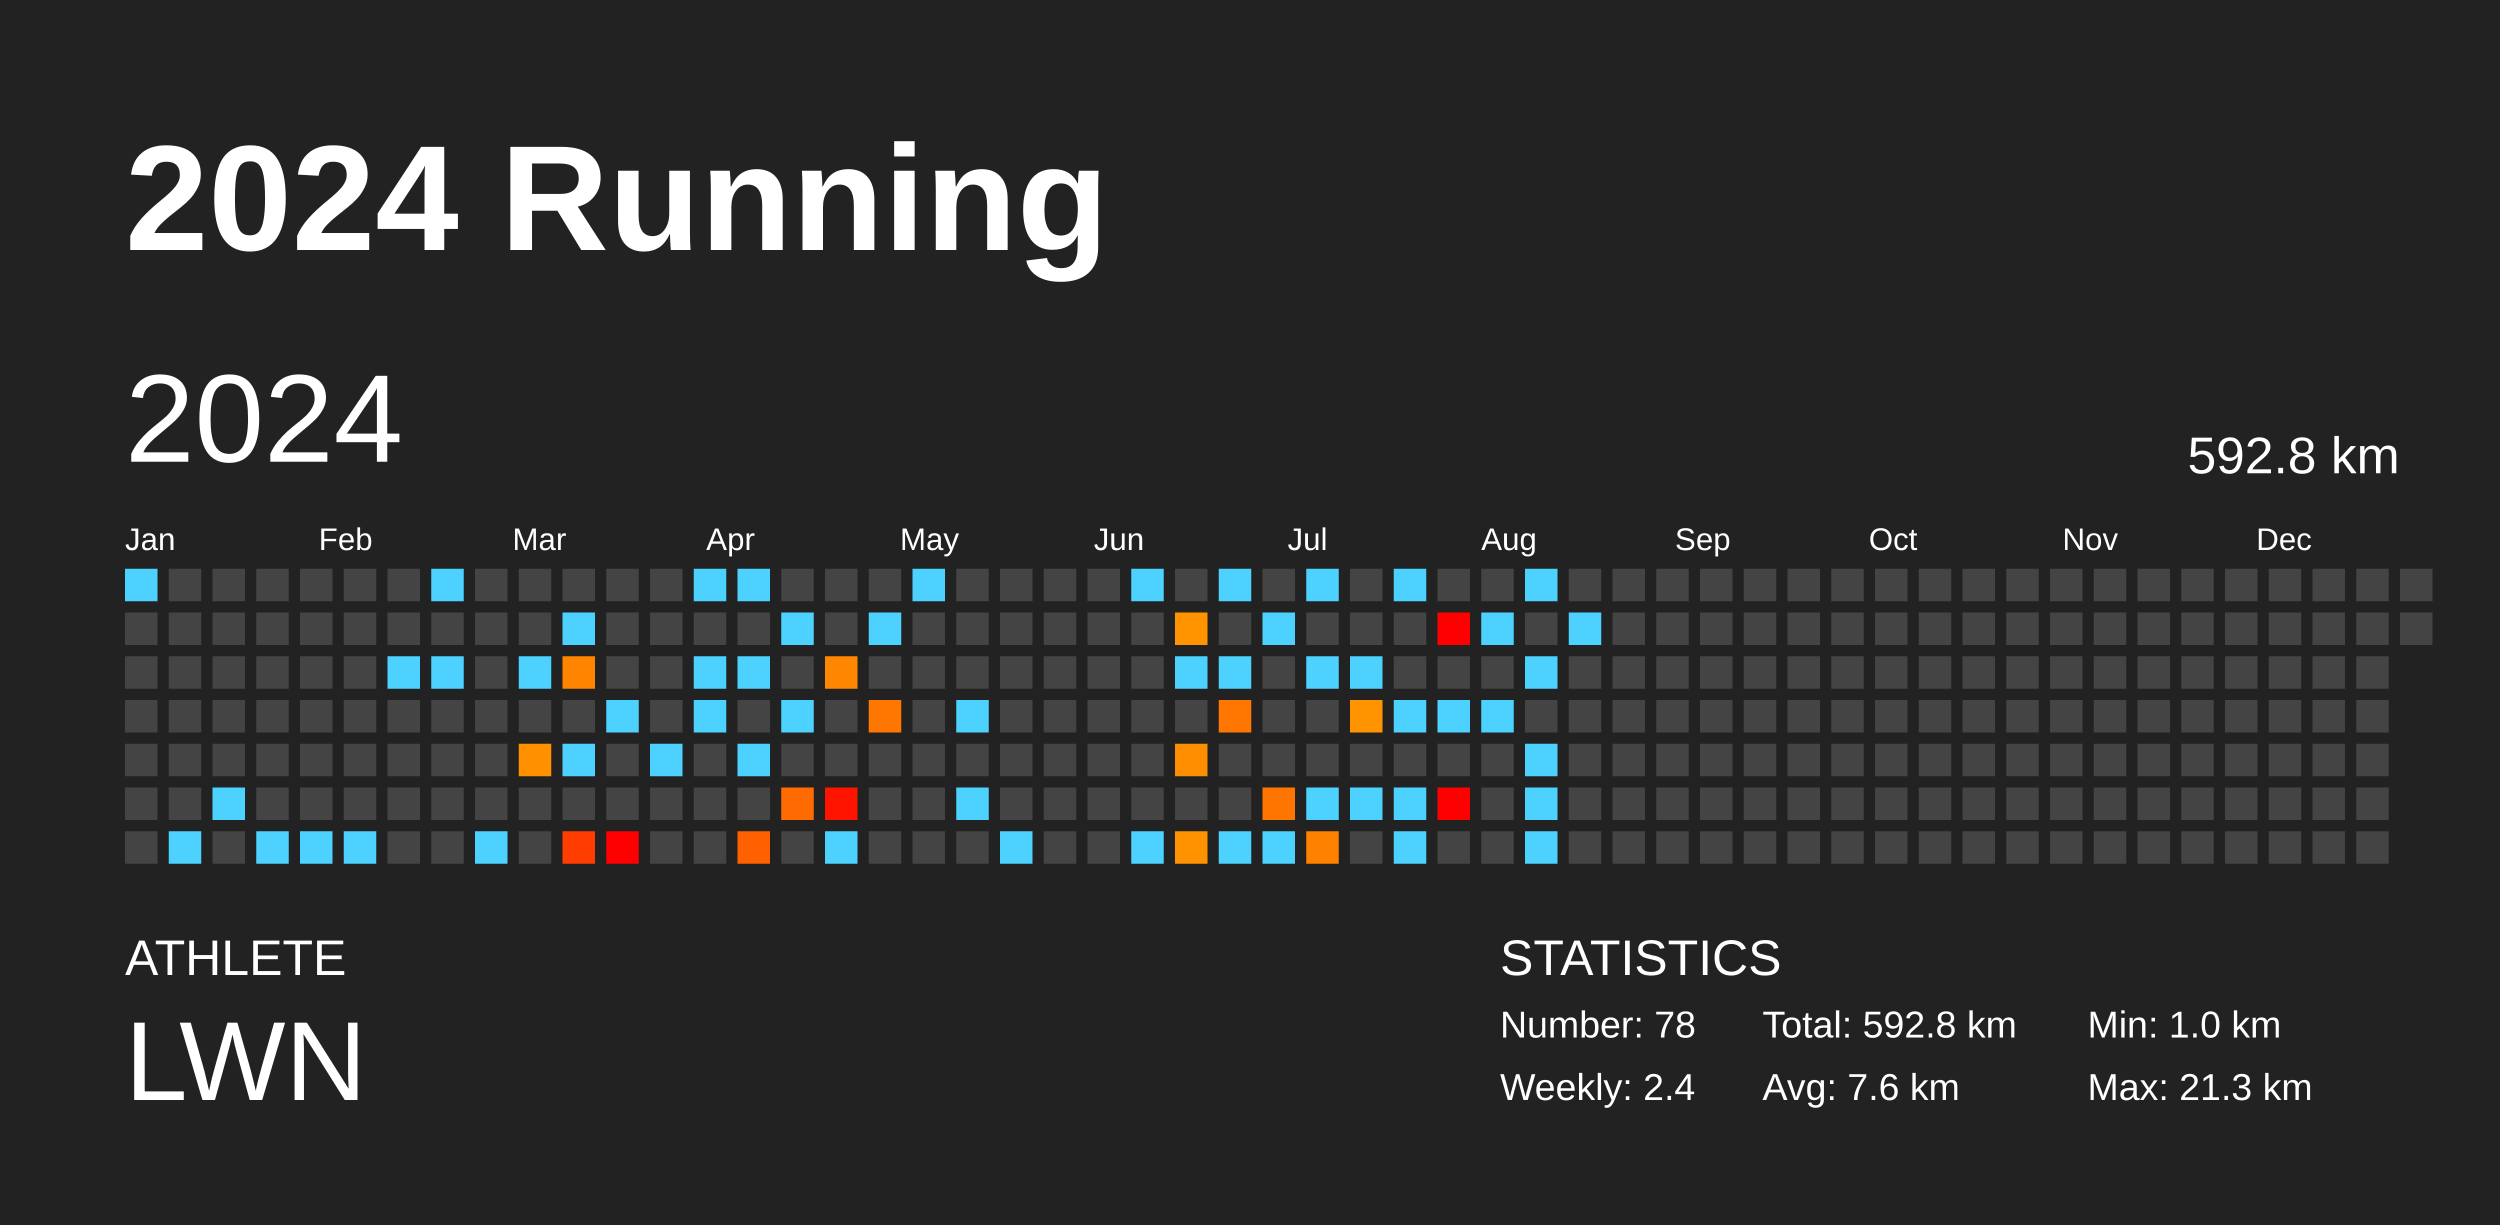
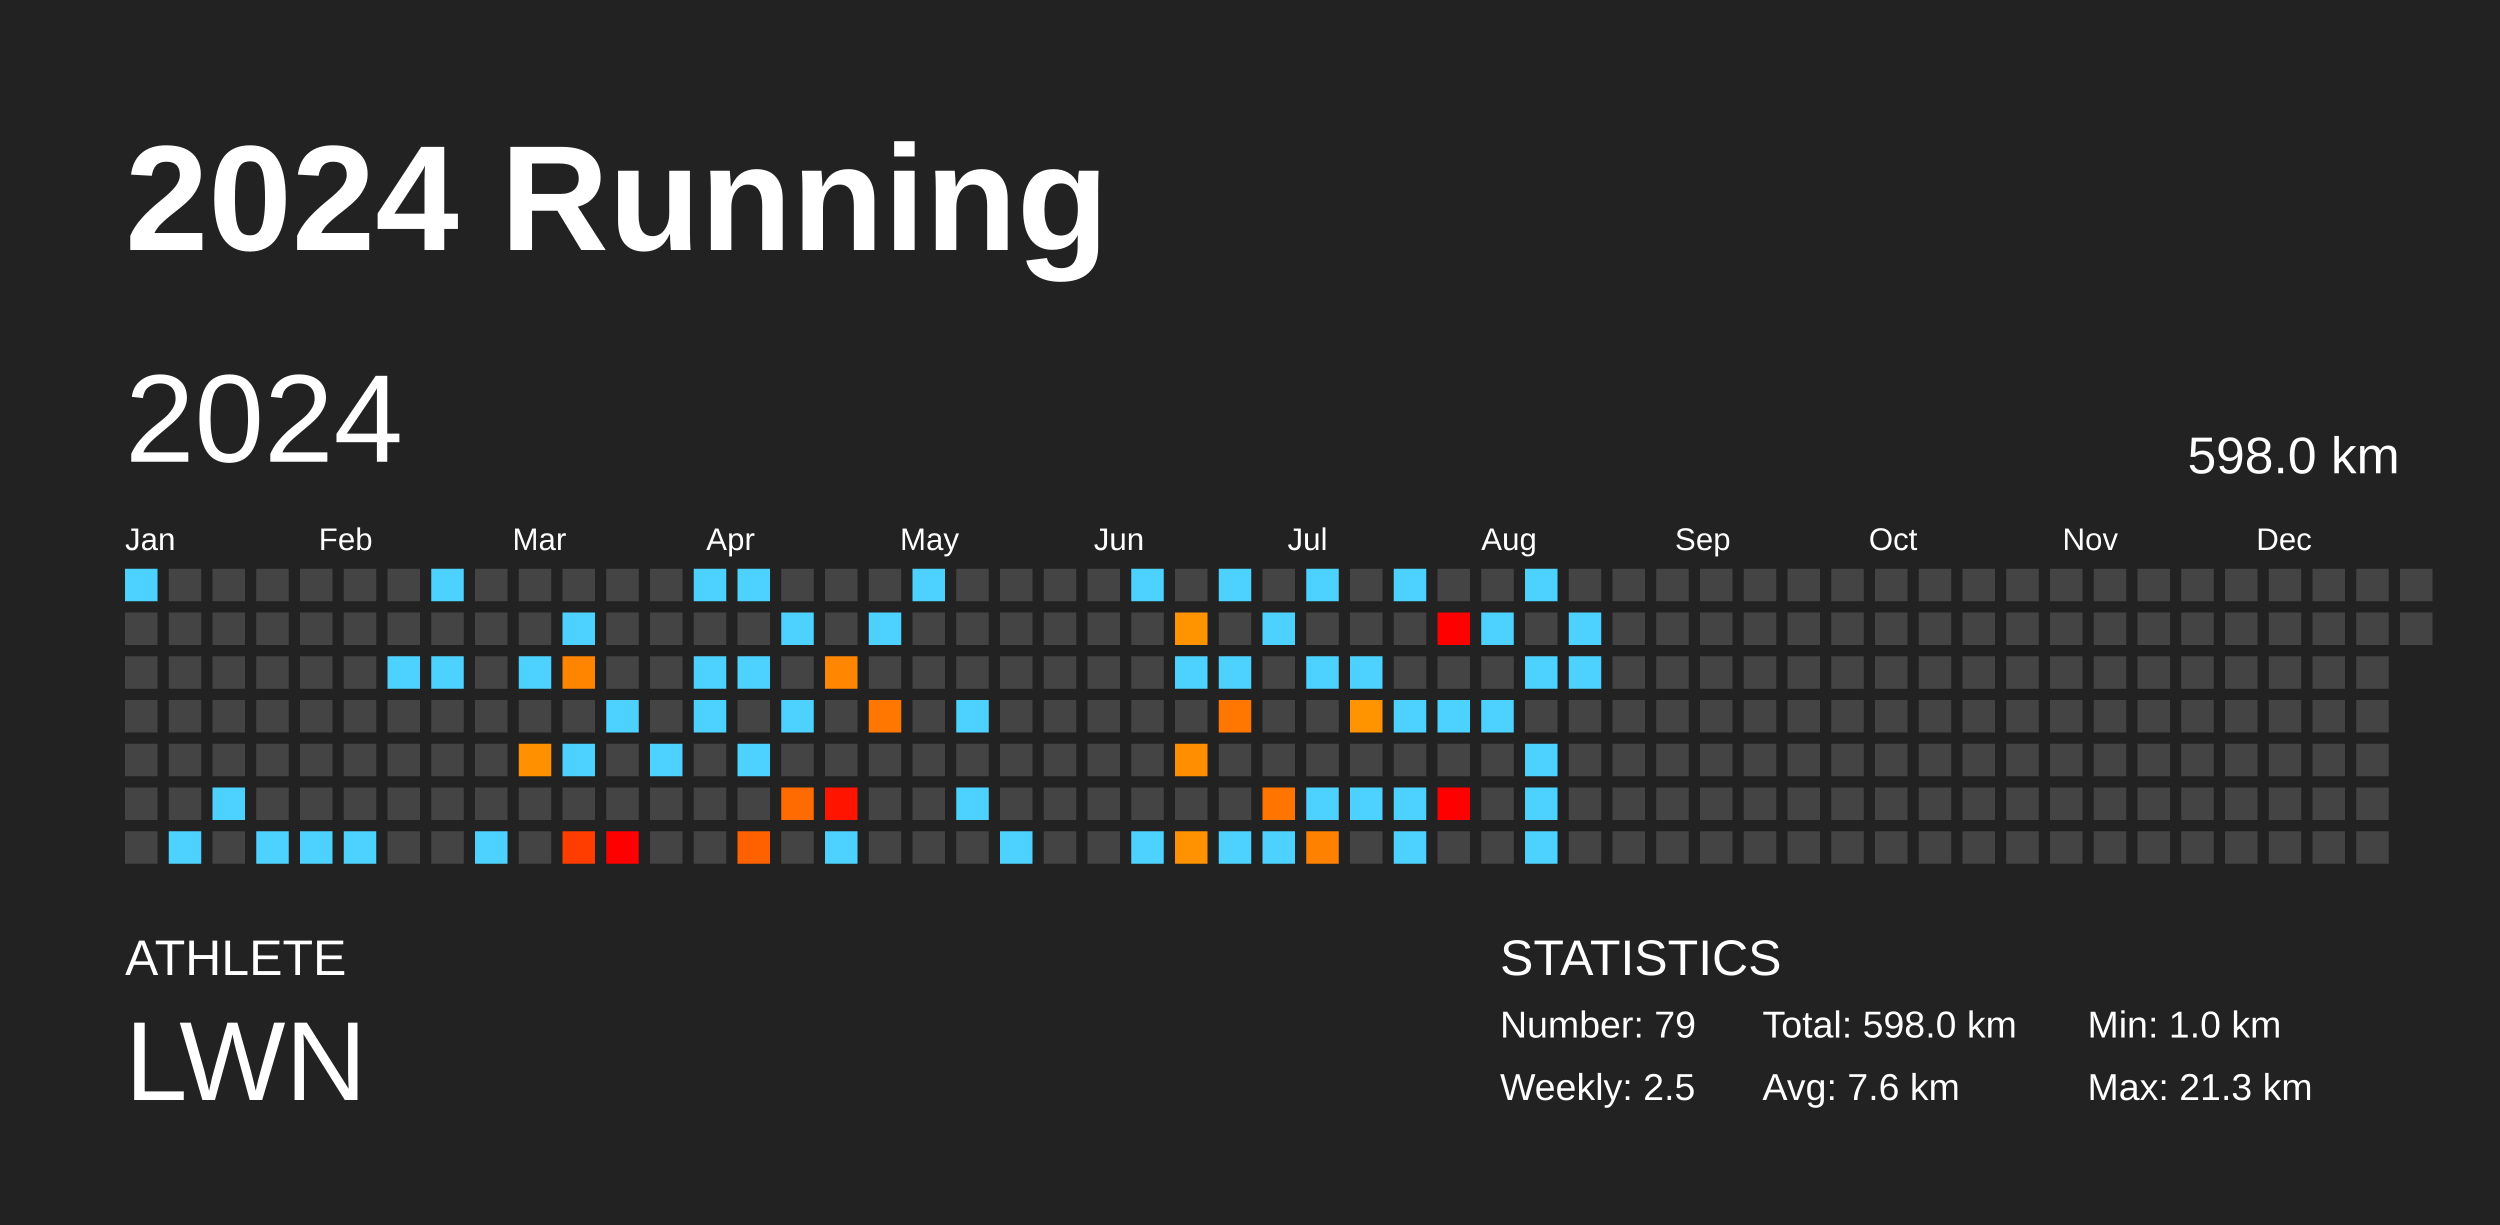
<svg xmlns="http://www.w3.org/2000/svg" baseProfile="full" height="98mm" version="1.1" viewBox="0,0,200,98" width="200mm">
  <defs />
  <rect fill="#222222" height="98" width="200" x="0" y="0" />
  <text fill="#FFFFFF" style="font-size:12px; font-family:Arial; font-weight:bold;" x="10" y="20">2024 Running</text>
  <text fill="#FFFFFF" style="font-size:4px; font-family:Arial" x="10" y="78">ATHLETE</text>
  <text fill="#FFFFFF" style="font-size:9px; font-family:Arial" x="10" y="88">LWN</text>
  <text fill="#FFFFFF" style="font-size:4px; font-family:Arial" x="120" y="78">STATISTICS</text>
-   <text fill="#FFFFFF" style="font-size:3px; font-family:Arial" x="120" y="83">Number: 78</text>
-   <text fill="#FFFFFF" style="font-size:3px; font-family:Arial" x="120" y="88">Weekly: 2.4</text>
-   <text fill="#FFFFFF" style="font-size:3px; font-family:Arial" x="141" y="83">Total: 592.8 km</text>
+   <text fill="#FFFFFF" style="font-size:3px; font-family:Arial" x="120" y="83">Number: 79</text>
+   <text fill="#FFFFFF" style="font-size:3px; font-family:Arial" x="120" y="88">Weekly: 2.5</text>
+   <text fill="#FFFFFF" style="font-size:3px; font-family:Arial" x="141" y="83">Total: 598.0 km</text>
  <text fill="#FFFFFF" style="font-size:3px; font-family:Arial" x="141" y="88">Avg: 7.6 km</text>
  <text fill="#FFFFFF" style="font-size:3px; font-family:Arial" x="167" y="83">Min: 1.0 km</text>
  <text fill="#FFFFFF" style="font-size:3px; font-family:Arial" x="167" y="88">Max: 21.3 km</text>
  <text dominant-baseline="hanging" fill="#FFFFFF" style="font-size:10.0px; font-family:Arial;" x="10" y="30">2024</text>
-   <text dominant-baseline="hanging" fill="#FFFFFF" style="font-size:4.125px; font-family:Arial;" x="175" y="35">592.8 km</text>
+   <text dominant-baseline="hanging" fill="#FFFFFF" style="font-size:4.125px; font-family:Arial;" x="175" y="35">598.0 km</text>
  <text fill="#FFFFFF" style="font-size:2.5px; font-family:Arial" x="10.0" y="44">Jan</text>
  <text fill="#FFFFFF" style="font-size:2.5px; font-family:Arial" x="25.5" y="44">Feb</text>
  <text fill="#FFFFFF" style="font-size:2.5px; font-family:Arial" x="41.0" y="44">Mar</text>
  <text fill="#FFFFFF" style="font-size:2.5px; font-family:Arial" x="56.5" y="44">Apr</text>
  <text fill="#FFFFFF" style="font-size:2.5px; font-family:Arial" x="72.0" y="44">May</text>
  <text fill="#FFFFFF" style="font-size:2.5px; font-family:Arial" x="87.5" y="44">Jun</text>
  <text fill="#FFFFFF" style="font-size:2.5px; font-family:Arial" x="103.0" y="44">Jul</text>
  <text fill="#FFFFFF" style="font-size:2.5px; font-family:Arial" x="118.5" y="44">Aug</text>
  <text fill="#FFFFFF" style="font-size:2.5px; font-family:Arial" x="134.0" y="44">Sep</text>
  <text fill="#FFFFFF" style="font-size:2.5px; font-family:Arial" x="149.5" y="44">Oct</text>
  <text fill="#FFFFFF" style="font-size:2.5px; font-family:Arial" x="165.0" y="44">Nov</text>
  <text fill="#FFFFFF" style="font-size:2.5px; font-family:Arial" x="180.5" y="44">Dec</text>
  <rect fill="#4dd2ff" height="2.6" width="2.6" x="10.0" y="45.5" />
  <rect fill="#444444" height="2.6" width="2.6" x="10.0" y="49.0" />
  <rect fill="#444444" height="2.6" width="2.6" x="10.0" y="52.5" />
  <rect fill="#444444" height="2.6" width="2.6" x="10.0" y="56.0" />
  <rect fill="#444444" height="2.6" width="2.6" x="10.0" y="59.5" />
  <rect fill="#444444" height="2.6" width="2.6" x="10.0" y="63.0" />
  <rect fill="#444444" height="2.6" width="2.6" x="10.0" y="66.5" />
  <rect fill="#444444" height="2.6" width="2.6" x="13.5" y="45.5" />
  <rect fill="#444444" height="2.6" width="2.6" x="13.5" y="49.0" />
  <rect fill="#444444" height="2.6" width="2.6" x="13.5" y="52.5" />
  <rect fill="#444444" height="2.6" width="2.6" x="13.5" y="56.0" />
  <rect fill="#444444" height="2.6" width="2.6" x="13.5" y="59.5" />
  <rect fill="#444444" height="2.6" width="2.6" x="13.5" y="63.0" />
  <rect fill="#4dd2ff" height="2.6" width="2.6" x="13.5" y="66.5" />
  <rect fill="#444444" height="2.6" width="2.6" x="17.0" y="45.5" />
  <rect fill="#444444" height="2.6" width="2.6" x="17.0" y="49.0" />
  <rect fill="#444444" height="2.6" width="2.6" x="17.0" y="52.5" />
  <rect fill="#444444" height="2.6" width="2.6" x="17.0" y="56.0" />
  <rect fill="#444444" height="2.6" width="2.6" x="17.0" y="59.5" />
  <rect fill="#4dd2ff" height="2.6" width="2.6" x="17.0" y="63.0" />
  <rect fill="#444444" height="2.6" width="2.6" x="17.0" y="66.5" />
  <rect fill="#444444" height="2.6" width="2.6" x="20.5" y="45.5" />
  <rect fill="#444444" height="2.6" width="2.6" x="20.5" y="49.0" />
  <rect fill="#444444" height="2.6" width="2.6" x="20.5" y="52.5" />
  <rect fill="#444444" height="2.6" width="2.6" x="20.5" y="56.0" />
  <rect fill="#444444" height="2.6" width="2.6" x="20.5" y="59.5" />
  <rect fill="#444444" height="2.6" width="2.6" x="20.5" y="63.0" />
  <rect fill="#4dd2ff" height="2.6" width="2.6" x="20.5" y="66.5" />
  <rect fill="#444444" height="2.6" width="2.6" x="24.0" y="45.5" />
  <rect fill="#444444" height="2.6" width="2.6" x="24.0" y="49.0" />
  <rect fill="#444444" height="2.6" width="2.6" x="24.0" y="52.5" />
  <rect fill="#444444" height="2.6" width="2.6" x="24.0" y="56.0" />
  <rect fill="#444444" height="2.6" width="2.6" x="24.0" y="59.5" />
  <rect fill="#444444" height="2.6" width="2.6" x="24.0" y="63.0" />
  <rect fill="#4dd2ff" height="2.6" width="2.6" x="24.0" y="66.5" />
  <rect fill="#444444" height="2.6" width="2.6" x="27.5" y="45.5" />
  <rect fill="#444444" height="2.6" width="2.6" x="27.5" y="49.0" />
  <rect fill="#444444" height="2.6" width="2.6" x="27.5" y="52.5" />
  <rect fill="#444444" height="2.6" width="2.6" x="27.5" y="56.0" />
  <rect fill="#444444" height="2.6" width="2.6" x="27.5" y="59.5" />
  <rect fill="#444444" height="2.6" width="2.6" x="27.5" y="63.0" />
  <rect fill="#4dd2ff" height="2.6" width="2.6" x="27.5" y="66.5" />
  <rect fill="#444444" height="2.6" width="2.6" x="31.0" y="45.5" />
  <rect fill="#444444" height="2.6" width="2.6" x="31.0" y="49.0" />
  <rect fill="#4dd2ff" height="2.6" width="2.6" x="31.0" y="52.5" />
  <rect fill="#444444" height="2.6" width="2.6" x="31.0" y="56.0" />
  <rect fill="#444444" height="2.6" width="2.6" x="31.0" y="59.5" />
  <rect fill="#444444" height="2.6" width="2.6" x="31.0" y="63.0" />
  <rect fill="#444444" height="2.6" width="2.6" x="31.0" y="66.5" />
  <rect fill="#4dd2ff" height="2.6" width="2.6" x="34.5" y="45.5" />
  <rect fill="#444444" height="2.6" width="2.6" x="34.5" y="49.0" />
  <rect fill="#4dd2ff" height="2.6" width="2.6" x="34.5" y="52.5" />
  <rect fill="#444444" height="2.6" width="2.6" x="34.5" y="56.0" />
  <rect fill="#444444" height="2.6" width="2.6" x="34.5" y="59.5" />
  <rect fill="#444444" height="2.6" width="2.6" x="34.5" y="63.0" />
  <rect fill="#444444" height="2.6" width="2.6" x="34.5" y="66.5" />
  <rect fill="#444444" height="2.6" width="2.6" x="38.0" y="45.5" />
  <rect fill="#444444" height="2.6" width="2.6" x="38.0" y="49.0" />
  <rect fill="#444444" height="2.6" width="2.6" x="38.0" y="52.5" />
  <rect fill="#444444" height="2.6" width="2.6" x="38.0" y="56.0" />
  <rect fill="#444444" height="2.6" width="2.6" x="38.0" y="59.5" />
  <rect fill="#444444" height="2.6" width="2.6" x="38.0" y="63.0" />
  <rect fill="#4dd2ff" height="2.6" width="2.6" x="38.0" y="66.5" />
  <rect fill="#444444" height="2.6" width="2.6" x="41.5" y="45.5" />
  <rect fill="#444444" height="2.6" width="2.6" x="41.5" y="49.0" />
  <rect fill="#4dd2ff" height="2.6" width="2.6" x="41.5" y="52.5" />
  <rect fill="#444444" height="2.6" width="2.6" x="41.5" y="56.0" />
  <rect fill="#ff9100" height="2.6" width="2.6" x="41.5" y="59.5" />
  <rect fill="#444444" height="2.6" width="2.6" x="41.5" y="63.0" />
  <rect fill="#444444" height="2.6" width="2.6" x="41.5" y="66.5" />
  <rect fill="#444444" height="2.6" width="2.6" x="45.0" y="45.5" />
  <rect fill="#4dd2ff" height="2.6" width="2.6" x="45.0" y="49.0" />
  <rect fill="#ff8500" height="2.6" width="2.6" x="45.0" y="52.5" />
  <rect fill="#444444" height="2.6" width="2.6" x="45.0" y="56.0" />
  <rect fill="#4dd2ff" height="2.6" width="2.6" x="45.0" y="59.5" />
  <rect fill="#444444" height="2.6" width="2.6" x="45.0" y="63.0" />
  <rect fill="#ff3d00" height="2.6" width="2.6" x="45.0" y="66.5" />
  <rect fill="#444444" height="2.6" width="2.6" x="48.5" y="45.5" />
  <rect fill="#444444" height="2.6" width="2.6" x="48.5" y="49.0" />
  <rect fill="#444444" height="2.6" width="2.6" x="48.5" y="52.5" />
  <rect fill="#4dd2ff" height="2.6" width="2.6" x="48.5" y="56.0" />
  <rect fill="#444444" height="2.6" width="2.6" x="48.5" y="59.5" />
  <rect fill="#444444" height="2.6" width="2.6" x="48.5" y="63.0" />
  <rect fill="red" height="2.6" width="2.6" x="48.5" y="66.5" />
  <rect fill="#444444" height="2.6" width="2.6" x="52.0" y="45.5" />
  <rect fill="#444444" height="2.6" width="2.6" x="52.0" y="49.0" />
  <rect fill="#444444" height="2.6" width="2.6" x="52.0" y="52.5" />
  <rect fill="#444444" height="2.6" width="2.6" x="52.0" y="56.0" />
  <rect fill="#4dd2ff" height="2.6" width="2.6" x="52.0" y="59.5" />
  <rect fill="#444444" height="2.6" width="2.6" x="52.0" y="63.0" />
  <rect fill="#444444" height="2.6" width="2.6" x="52.0" y="66.5" />
  <rect fill="#4dd2ff" height="2.6" width="2.6" x="55.5" y="45.5" />
  <rect fill="#444444" height="2.6" width="2.6" x="55.5" y="49.0" />
  <rect fill="#4dd2ff" height="2.6" width="2.6" x="55.5" y="52.5" />
  <rect fill="#4dd2ff" height="2.6" width="2.6" x="55.5" y="56.0" />
  <rect fill="#444444" height="2.6" width="2.6" x="55.5" y="59.5" />
  <rect fill="#444444" height="2.6" width="2.6" x="55.5" y="63.0" />
  <rect fill="#444444" height="2.6" width="2.6" x="55.5" y="66.5" />
  <rect fill="#4dd2ff" height="2.6" width="2.6" x="59.0" y="45.5" />
  <rect fill="#444444" height="2.6" width="2.6" x="59.0" y="49.0" />
  <rect fill="#4dd2ff" height="2.6" width="2.6" x="59.0" y="52.5" />
  <rect fill="#444444" height="2.6" width="2.6" x="59.0" y="56.0" />
  <rect fill="#4dd2ff" height="2.6" width="2.6" x="59.0" y="59.5" />
  <rect fill="#444444" height="2.6" width="2.6" x="59.0" y="63.0" />
  <rect fill="#ff6100" height="2.6" width="2.6" x="59.0" y="66.5" />
  <rect fill="#444444" height="2.6" width="2.6" x="62.5" y="45.5" />
  <rect fill="#4dd2ff" height="2.6" width="2.6" x="62.5" y="49.0" />
  <rect fill="#444444" height="2.6" width="2.6" x="62.5" y="52.5" />
  <rect fill="#4dd2ff" height="2.6" width="2.6" x="62.5" y="56.0" />
  <rect fill="#444444" height="2.6" width="2.6" x="62.5" y="59.5" />
  <rect fill="#ff6b00" height="2.6" width="2.6" x="62.5" y="63.0" />
  <rect fill="#444444" height="2.6" width="2.6" x="62.5" y="66.5" />
  <rect fill="#444444" height="2.6" width="2.6" x="66.0" y="45.5" />
  <rect fill="#444444" height="2.6" width="2.6" x="66.0" y="49.0" />
  <rect fill="#ff8600" height="2.6" width="2.6" x="66.0" y="52.5" />
  <rect fill="#444444" height="2.6" width="2.6" x="66.0" y="56.0" />
  <rect fill="#444444" height="2.6" width="2.6" x="66.0" y="59.5" />
  <rect fill="#ff1400" height="2.6" width="2.6" x="66.0" y="63.0" />
  <rect fill="#4dd2ff" height="2.6" width="2.6" x="66.0" y="66.5" />
  <rect fill="#444444" height="2.6" width="2.6" x="69.5" y="45.5" />
  <rect fill="#4dd2ff" height="2.6" width="2.6" x="69.5" y="49.0" />
  <rect fill="#444444" height="2.6" width="2.6" x="69.5" y="52.5" />
  <rect fill="#ff7700" height="2.6" width="2.6" x="69.5" y="56.0" />
  <rect fill="#444444" height="2.6" width="2.6" x="69.5" y="59.5" />
  <rect fill="#444444" height="2.6" width="2.6" x="69.5" y="63.0" />
  <rect fill="#444444" height="2.6" width="2.6" x="69.5" y="66.5" />
  <rect fill="#4dd2ff" height="2.6" width="2.6" x="73.0" y="45.5" />
  <rect fill="#444444" height="2.6" width="2.6" x="73.0" y="49.0" />
  <rect fill="#444444" height="2.6" width="2.6" x="73.0" y="52.5" />
  <rect fill="#444444" height="2.6" width="2.6" x="73.0" y="56.0" />
  <rect fill="#444444" height="2.6" width="2.6" x="73.0" y="59.5" />
  <rect fill="#444444" height="2.6" width="2.6" x="73.0" y="63.0" />
  <rect fill="#444444" height="2.6" width="2.6" x="73.0" y="66.5" />
  <rect fill="#444444" height="2.6" width="2.6" x="76.5" y="45.5" />
  <rect fill="#444444" height="2.6" width="2.6" x="76.5" y="49.0" />
  <rect fill="#444444" height="2.6" width="2.6" x="76.5" y="52.5" />
  <rect fill="#4dd2ff" height="2.6" width="2.6" x="76.5" y="56.0" />
  <rect fill="#444444" height="2.6" width="2.6" x="76.5" y="59.5" />
  <rect fill="#4dd2ff" height="2.6" width="2.6" x="76.5" y="63.0" />
  <rect fill="#444444" height="2.6" width="2.6" x="76.5" y="66.5" />
  <rect fill="#444444" height="2.6" width="2.6" x="80.0" y="45.5" />
  <rect fill="#444444" height="2.6" width="2.6" x="80.0" y="49.0" />
  <rect fill="#444444" height="2.6" width="2.6" x="80.0" y="52.5" />
  <rect fill="#444444" height="2.6" width="2.6" x="80.0" y="56.0" />
  <rect fill="#444444" height="2.6" width="2.6" x="80.0" y="59.5" />
  <rect fill="#444444" height="2.6" width="2.6" x="80.0" y="63.0" />
  <rect fill="#4dd2ff" height="2.6" width="2.6" x="80.0" y="66.5" />
  <rect fill="#444444" height="2.6" width="2.6" x="83.5" y="45.5" />
  <rect fill="#444444" height="2.6" width="2.6" x="83.5" y="49.0" />
  <rect fill="#444444" height="2.6" width="2.6" x="83.5" y="52.5" />
  <rect fill="#444444" height="2.6" width="2.6" x="83.5" y="56.0" />
  <rect fill="#444444" height="2.6" width="2.6" x="83.5" y="59.5" />
  <rect fill="#444444" height="2.6" width="2.6" x="83.5" y="63.0" />
  <rect fill="#444444" height="2.6" width="2.6" x="83.5" y="66.5" />
  <rect fill="#444444" height="2.6" width="2.6" x="87.0" y="45.5" />
  <rect fill="#444444" height="2.6" width="2.6" x="87.0" y="49.0" />
  <rect fill="#444444" height="2.6" width="2.6" x="87.0" y="52.5" />
  <rect fill="#444444" height="2.6" width="2.6" x="87.0" y="56.0" />
  <rect fill="#444444" height="2.6" width="2.6" x="87.0" y="59.5" />
  <rect fill="#444444" height="2.6" width="2.6" x="87.0" y="63.0" />
  <rect fill="#444444" height="2.6" width="2.6" x="87.0" y="66.5" />
  <rect fill="#4dd2ff" height="2.6" width="2.6" x="90.5" y="45.5" />
  <rect fill="#444444" height="2.6" width="2.6" x="90.5" y="49.0" />
  <rect fill="#444444" height="2.6" width="2.6" x="90.5" y="52.5" />
  <rect fill="#444444" height="2.6" width="2.6" x="90.5" y="56.0" />
  <rect fill="#444444" height="2.6" width="2.6" x="90.5" y="59.5" />
  <rect fill="#444444" height="2.6" width="2.6" x="90.5" y="63.0" />
  <rect fill="#4dd2ff" height="2.6" width="2.6" x="90.5" y="66.5" />
  <rect fill="#444444" height="2.6" width="2.6" x="94.0" y="45.5" />
  <rect fill="#ff9400" height="2.6" width="2.6" x="94.0" y="49.0" />
  <rect fill="#4dd2ff" height="2.6" width="2.6" x="94.0" y="52.5" />
  <rect fill="#444444" height="2.6" width="2.6" x="94.0" y="56.0" />
  <rect fill="#ff8e00" height="2.6" width="2.6" x="94.0" y="59.5" />
  <rect fill="#444444" height="2.6" width="2.6" x="94.0" y="63.0" />
  <rect fill="#ff9200" height="2.6" width="2.6" x="94.0" y="66.5" />
  <rect fill="#4dd2ff" height="2.6" width="2.6" x="97.5" y="45.5" />
  <rect fill="#444444" height="2.6" width="2.6" x="97.5" y="49.0" />
  <rect fill="#4dd2ff" height="2.6" width="2.6" x="97.5" y="52.5" />
  <rect fill="#ff7700" height="2.6" width="2.6" x="97.5" y="56.0" />
  <rect fill="#444444" height="2.6" width="2.6" x="97.5" y="59.5" />
  <rect fill="#444444" height="2.6" width="2.6" x="97.5" y="63.0" />
  <rect fill="#4dd2ff" height="2.6" width="2.6" x="97.5" y="66.5" />
  <rect fill="#444444" height="2.6" width="2.6" x="101.0" y="45.5" />
  <rect fill="#4dd2ff" height="2.6" width="2.6" x="101.0" y="49.0" />
  <rect fill="#444444" height="2.6" width="2.6" x="101.0" y="52.5" />
  <rect fill="#444444" height="2.6" width="2.6" x="101.0" y="56.0" />
  <rect fill="#444444" height="2.6" width="2.6" x="101.0" y="59.5" />
  <rect fill="#ff7500" height="2.6" width="2.6" x="101.0" y="63.0" />
  <rect fill="#4dd2ff" height="2.6" width="2.6" x="101.0" y="66.5" />
  <rect fill="#4dd2ff" height="2.6" width="2.6" x="104.5" y="45.5" />
  <rect fill="#444444" height="2.6" width="2.6" x="104.5" y="49.0" />
  <rect fill="#4dd2ff" height="2.6" width="2.6" x="104.5" y="52.5" />
  <rect fill="#444444" height="2.6" width="2.6" x="104.5" y="56.0" />
  <rect fill="#444444" height="2.6" width="2.6" x="104.5" y="59.5" />
  <rect fill="#4dd2ff" height="2.6" width="2.6" x="104.5" y="63.0" />
  <rect fill="#ff8100" height="2.6" width="2.6" x="104.5" y="66.5" />
  <rect fill="#444444" height="2.6" width="2.6" x="108.0" y="45.5" />
  <rect fill="#444444" height="2.6" width="2.6" x="108.0" y="49.0" />
  <rect fill="#4dd2ff" height="2.6" width="2.6" x="108.0" y="52.5" />
  <rect fill="#ff9400" height="2.6" width="2.6" x="108.0" y="56.0" />
  <rect fill="#444444" height="2.6" width="2.6" x="108.0" y="59.5" />
  <rect fill="#4dd2ff" height="2.6" width="2.6" x="108.0" y="63.0" />
  <rect fill="#444444" height="2.6" width="2.6" x="108.0" y="66.5" />
  <rect fill="#4dd2ff" height="2.6" width="2.6" x="111.5" y="45.5" />
  <rect fill="#444444" height="2.6" width="2.6" x="111.5" y="49.0" />
  <rect fill="#444444" height="2.6" width="2.6" x="111.5" y="52.5" />
  <rect fill="#4dd2ff" height="2.6" width="2.6" x="111.5" y="56.0" />
  <rect fill="#444444" height="2.6" width="2.6" x="111.5" y="59.5" />
  <rect fill="#4dd2ff" height="2.6" width="2.6" x="111.5" y="63.0" />
  <rect fill="#4dd2ff" height="2.6" width="2.6" x="111.5" y="66.5" />
  <rect fill="#444444" height="2.6" width="2.6" x="115.0" y="45.5" />
  <rect fill="red" height="2.6" width="2.6" x="115.0" y="49.0" />
  <rect fill="#444444" height="2.6" width="2.6" x="115.0" y="52.5" />
  <rect fill="#4dd2ff" height="2.6" width="2.6" x="115.0" y="56.0" />
  <rect fill="#444444" height="2.6" width="2.6" x="115.0" y="59.5" />
  <rect fill="red" height="2.6" width="2.6" x="115.0" y="63.0" />
  <rect fill="#444444" height="2.6" width="2.6" x="115.0" y="66.5" />
  <rect fill="#444444" height="2.6" width="2.6" x="118.5" y="45.5" />
  <rect fill="#4dd2ff" height="2.6" width="2.6" x="118.5" y="49.0" />
  <rect fill="#444444" height="2.6" width="2.6" x="118.5" y="52.5" />
  <rect fill="#4dd2ff" height="2.6" width="2.6" x="118.5" y="56.0" />
  <rect fill="#444444" height="2.6" width="2.6" x="118.5" y="59.5" />
  <rect fill="#444444" height="2.6" width="2.6" x="118.5" y="63.0" />
  <rect fill="#444444" height="2.6" width="2.6" x="118.5" y="66.5" />
  <rect fill="#4dd2ff" height="2.6" width="2.6" x="122.0" y="45.5" />
  <rect fill="#444444" height="2.6" width="2.6" x="122.0" y="49.0" />
  <rect fill="#4dd2ff" height="2.6" width="2.6" x="122.0" y="52.5" />
  <rect fill="#444444" height="2.6" width="2.6" x="122.0" y="56.0" />
  <rect fill="#4dd2ff" height="2.6" width="2.6" x="122.0" y="59.5" />
  <rect fill="#4dd2ff" height="2.6" width="2.6" x="122.0" y="63.0" />
  <rect fill="#4dd2ff" height="2.6" width="2.6" x="122.0" y="66.5" />
  <rect fill="#444444" height="2.6" width="2.6" x="125.5" y="45.5" />
  <rect fill="#4dd2ff" height="2.6" width="2.6" x="125.5" y="49.0" />
-   <rect fill="#444444" height="2.6" width="2.6" x="125.5" y="52.5" />
+   <rect fill="#4dd2ff" height="2.6" width="2.6" x="125.5" y="52.5" />
  <rect fill="#444444" height="2.6" width="2.6" x="125.5" y="56.0" />
  <rect fill="#444444" height="2.6" width="2.6" x="125.5" y="59.5" />
  <rect fill="#444444" height="2.6" width="2.6" x="125.5" y="63.0" />
  <rect fill="#444444" height="2.6" width="2.6" x="125.5" y="66.5" />
  <rect fill="#444444" height="2.6" width="2.6" x="129.0" y="45.5" />
  <rect fill="#444444" height="2.6" width="2.6" x="129.0" y="49.0" />
  <rect fill="#444444" height="2.6" width="2.6" x="129.0" y="52.5" />
  <rect fill="#444444" height="2.6" width="2.6" x="129.0" y="56.0" />
  <rect fill="#444444" height="2.6" width="2.6" x="129.0" y="59.5" />
  <rect fill="#444444" height="2.6" width="2.6" x="129.0" y="63.0" />
  <rect fill="#444444" height="2.6" width="2.6" x="129.0" y="66.5" />
  <rect fill="#444444" height="2.6" width="2.6" x="132.5" y="45.5" />
  <rect fill="#444444" height="2.6" width="2.6" x="132.5" y="49.0" />
  <rect fill="#444444" height="2.6" width="2.6" x="132.5" y="52.5" />
  <rect fill="#444444" height="2.6" width="2.6" x="132.5" y="56.0" />
  <rect fill="#444444" height="2.6" width="2.6" x="132.5" y="59.5" />
  <rect fill="#444444" height="2.6" width="2.6" x="132.5" y="63.0" />
  <rect fill="#444444" height="2.6" width="2.6" x="132.5" y="66.5" />
  <rect fill="#444444" height="2.6" width="2.6" x="136.0" y="45.5" />
  <rect fill="#444444" height="2.6" width="2.6" x="136.0" y="49.0" />
  <rect fill="#444444" height="2.6" width="2.6" x="136.0" y="52.5" />
  <rect fill="#444444" height="2.6" width="2.6" x="136.0" y="56.0" />
  <rect fill="#444444" height="2.6" width="2.6" x="136.0" y="59.5" />
  <rect fill="#444444" height="2.6" width="2.6" x="136.0" y="63.0" />
  <rect fill="#444444" height="2.6" width="2.6" x="136.0" y="66.5" />
  <rect fill="#444444" height="2.6" width="2.6" x="139.5" y="45.5" />
  <rect fill="#444444" height="2.6" width="2.6" x="139.5" y="49.0" />
  <rect fill="#444444" height="2.6" width="2.6" x="139.5" y="52.5" />
  <rect fill="#444444" height="2.6" width="2.6" x="139.5" y="56.0" />
  <rect fill="#444444" height="2.6" width="2.6" x="139.5" y="59.5" />
  <rect fill="#444444" height="2.6" width="2.6" x="139.5" y="63.0" />
  <rect fill="#444444" height="2.6" width="2.6" x="139.5" y="66.5" />
  <rect fill="#444444" height="2.6" width="2.6" x="143.0" y="45.5" />
  <rect fill="#444444" height="2.6" width="2.6" x="143.0" y="49.0" />
  <rect fill="#444444" height="2.6" width="2.6" x="143.0" y="52.5" />
  <rect fill="#444444" height="2.6" width="2.6" x="143.0" y="56.0" />
  <rect fill="#444444" height="2.6" width="2.6" x="143.0" y="59.5" />
  <rect fill="#444444" height="2.6" width="2.6" x="143.0" y="63.0" />
  <rect fill="#444444" height="2.6" width="2.6" x="143.0" y="66.5" />
  <rect fill="#444444" height="2.6" width="2.6" x="146.5" y="45.5" />
  <rect fill="#444444" height="2.6" width="2.6" x="146.5" y="49.0" />
  <rect fill="#444444" height="2.6" width="2.6" x="146.5" y="52.5" />
  <rect fill="#444444" height="2.6" width="2.6" x="146.5" y="56.0" />
  <rect fill="#444444" height="2.6" width="2.6" x="146.5" y="59.5" />
  <rect fill="#444444" height="2.6" width="2.6" x="146.5" y="63.0" />
  <rect fill="#444444" height="2.6" width="2.6" x="146.5" y="66.5" />
  <rect fill="#444444" height="2.6" width="2.6" x="150.0" y="45.5" />
  <rect fill="#444444" height="2.6" width="2.6" x="150.0" y="49.0" />
  <rect fill="#444444" height="2.6" width="2.6" x="150.0" y="52.5" />
  <rect fill="#444444" height="2.6" width="2.6" x="150.0" y="56.0" />
  <rect fill="#444444" height="2.6" width="2.6" x="150.0" y="59.5" />
  <rect fill="#444444" height="2.6" width="2.6" x="150.0" y="63.0" />
  <rect fill="#444444" height="2.6" width="2.6" x="150.0" y="66.5" />
  <rect fill="#444444" height="2.6" width="2.6" x="153.5" y="45.5" />
  <rect fill="#444444" height="2.6" width="2.6" x="153.5" y="49.0" />
  <rect fill="#444444" height="2.6" width="2.6" x="153.5" y="52.5" />
  <rect fill="#444444" height="2.6" width="2.6" x="153.5" y="56.0" />
  <rect fill="#444444" height="2.6" width="2.6" x="153.5" y="59.5" />
  <rect fill="#444444" height="2.6" width="2.6" x="153.5" y="63.0" />
  <rect fill="#444444" height="2.6" width="2.6" x="153.5" y="66.5" />
  <rect fill="#444444" height="2.6" width="2.6" x="157.0" y="45.5" />
  <rect fill="#444444" height="2.6" width="2.6" x="157.0" y="49.0" />
  <rect fill="#444444" height="2.6" width="2.6" x="157.0" y="52.5" />
  <rect fill="#444444" height="2.6" width="2.6" x="157.0" y="56.0" />
  <rect fill="#444444" height="2.6" width="2.6" x="157.0" y="59.5" />
  <rect fill="#444444" height="2.6" width="2.6" x="157.0" y="63.0" />
  <rect fill="#444444" height="2.6" width="2.6" x="157.0" y="66.5" />
  <rect fill="#444444" height="2.6" width="2.6" x="160.5" y="45.5" />
  <rect fill="#444444" height="2.6" width="2.6" x="160.5" y="49.0" />
  <rect fill="#444444" height="2.6" width="2.6" x="160.5" y="52.5" />
  <rect fill="#444444" height="2.6" width="2.6" x="160.5" y="56.0" />
  <rect fill="#444444" height="2.6" width="2.6" x="160.5" y="59.5" />
  <rect fill="#444444" height="2.6" width="2.6" x="160.5" y="63.0" />
  <rect fill="#444444" height="2.6" width="2.6" x="160.5" y="66.5" />
  <rect fill="#444444" height="2.6" width="2.6" x="164.0" y="45.5" />
  <rect fill="#444444" height="2.6" width="2.6" x="164.0" y="49.0" />
  <rect fill="#444444" height="2.6" width="2.6" x="164.0" y="52.5" />
  <rect fill="#444444" height="2.6" width="2.6" x="164.0" y="56.0" />
  <rect fill="#444444" height="2.6" width="2.6" x="164.0" y="59.5" />
  <rect fill="#444444" height="2.6" width="2.6" x="164.0" y="63.0" />
  <rect fill="#444444" height="2.6" width="2.6" x="164.0" y="66.5" />
  <rect fill="#444444" height="2.6" width="2.6" x="167.5" y="45.5" />
  <rect fill="#444444" height="2.6" width="2.6" x="167.5" y="49.0" />
  <rect fill="#444444" height="2.6" width="2.6" x="167.5" y="52.5" />
  <rect fill="#444444" height="2.6" width="2.6" x="167.5" y="56.0" />
  <rect fill="#444444" height="2.6" width="2.6" x="167.5" y="59.5" />
  <rect fill="#444444" height="2.6" width="2.6" x="167.5" y="63.0" />
  <rect fill="#444444" height="2.6" width="2.6" x="167.5" y="66.5" />
  <rect fill="#444444" height="2.6" width="2.6" x="171.0" y="45.5" />
  <rect fill="#444444" height="2.6" width="2.6" x="171.0" y="49.0" />
  <rect fill="#444444" height="2.6" width="2.6" x="171.0" y="52.5" />
  <rect fill="#444444" height="2.6" width="2.6" x="171.0" y="56.0" />
  <rect fill="#444444" height="2.6" width="2.6" x="171.0" y="59.5" />
  <rect fill="#444444" height="2.6" width="2.6" x="171.0" y="63.0" />
  <rect fill="#444444" height="2.6" width="2.6" x="171.0" y="66.5" />
  <rect fill="#444444" height="2.6" width="2.6" x="174.5" y="45.5" />
  <rect fill="#444444" height="2.6" width="2.6" x="174.5" y="49.0" />
  <rect fill="#444444" height="2.6" width="2.6" x="174.5" y="52.5" />
  <rect fill="#444444" height="2.6" width="2.6" x="174.5" y="56.0" />
  <rect fill="#444444" height="2.6" width="2.6" x="174.5" y="59.5" />
  <rect fill="#444444" height="2.6" width="2.6" x="174.5" y="63.0" />
  <rect fill="#444444" height="2.6" width="2.6" x="174.5" y="66.5" />
  <rect fill="#444444" height="2.6" width="2.6" x="178.0" y="45.5" />
  <rect fill="#444444" height="2.6" width="2.6" x="178.0" y="49.0" />
  <rect fill="#444444" height="2.6" width="2.6" x="178.0" y="52.5" />
  <rect fill="#444444" height="2.6" width="2.6" x="178.0" y="56.0" />
  <rect fill="#444444" height="2.6" width="2.6" x="178.0" y="59.5" />
  <rect fill="#444444" height="2.6" width="2.6" x="178.0" y="63.0" />
  <rect fill="#444444" height="2.6" width="2.6" x="178.0" y="66.5" />
  <rect fill="#444444" height="2.6" width="2.6" x="181.5" y="45.5" />
  <rect fill="#444444" height="2.6" width="2.6" x="181.5" y="49.0" />
  <rect fill="#444444" height="2.6" width="2.6" x="181.5" y="52.5" />
  <rect fill="#444444" height="2.6" width="2.6" x="181.5" y="56.0" />
  <rect fill="#444444" height="2.6" width="2.6" x="181.5" y="59.5" />
  <rect fill="#444444" height="2.6" width="2.6" x="181.5" y="63.0" />
  <rect fill="#444444" height="2.6" width="2.6" x="181.5" y="66.5" />
  <rect fill="#444444" height="2.6" width="2.6" x="185.0" y="45.5" />
  <rect fill="#444444" height="2.6" width="2.6" x="185.0" y="49.0" />
  <rect fill="#444444" height="2.6" width="2.6" x="185.0" y="52.5" />
  <rect fill="#444444" height="2.6" width="2.6" x="185.0" y="56.0" />
  <rect fill="#444444" height="2.6" width="2.6" x="185.0" y="59.5" />
  <rect fill="#444444" height="2.6" width="2.6" x="185.0" y="63.0" />
  <rect fill="#444444" height="2.6" width="2.6" x="185.0" y="66.5" />
  <rect fill="#444444" height="2.6" width="2.6" x="188.5" y="45.5" />
  <rect fill="#444444" height="2.6" width="2.6" x="188.5" y="49.0" />
  <rect fill="#444444" height="2.6" width="2.6" x="188.5" y="52.5" />
  <rect fill="#444444" height="2.6" width="2.6" x="188.5" y="56.0" />
  <rect fill="#444444" height="2.6" width="2.6" x="188.5" y="59.5" />
  <rect fill="#444444" height="2.6" width="2.6" x="188.5" y="63.0" />
  <rect fill="#444444" height="2.6" width="2.6" x="188.5" y="66.5" />
  <rect fill="#444444" height="2.6" width="2.6" x="192.0" y="45.5" />
  <rect fill="#444444" height="2.6" width="2.6" x="192.0" y="49.0" />
</svg>
